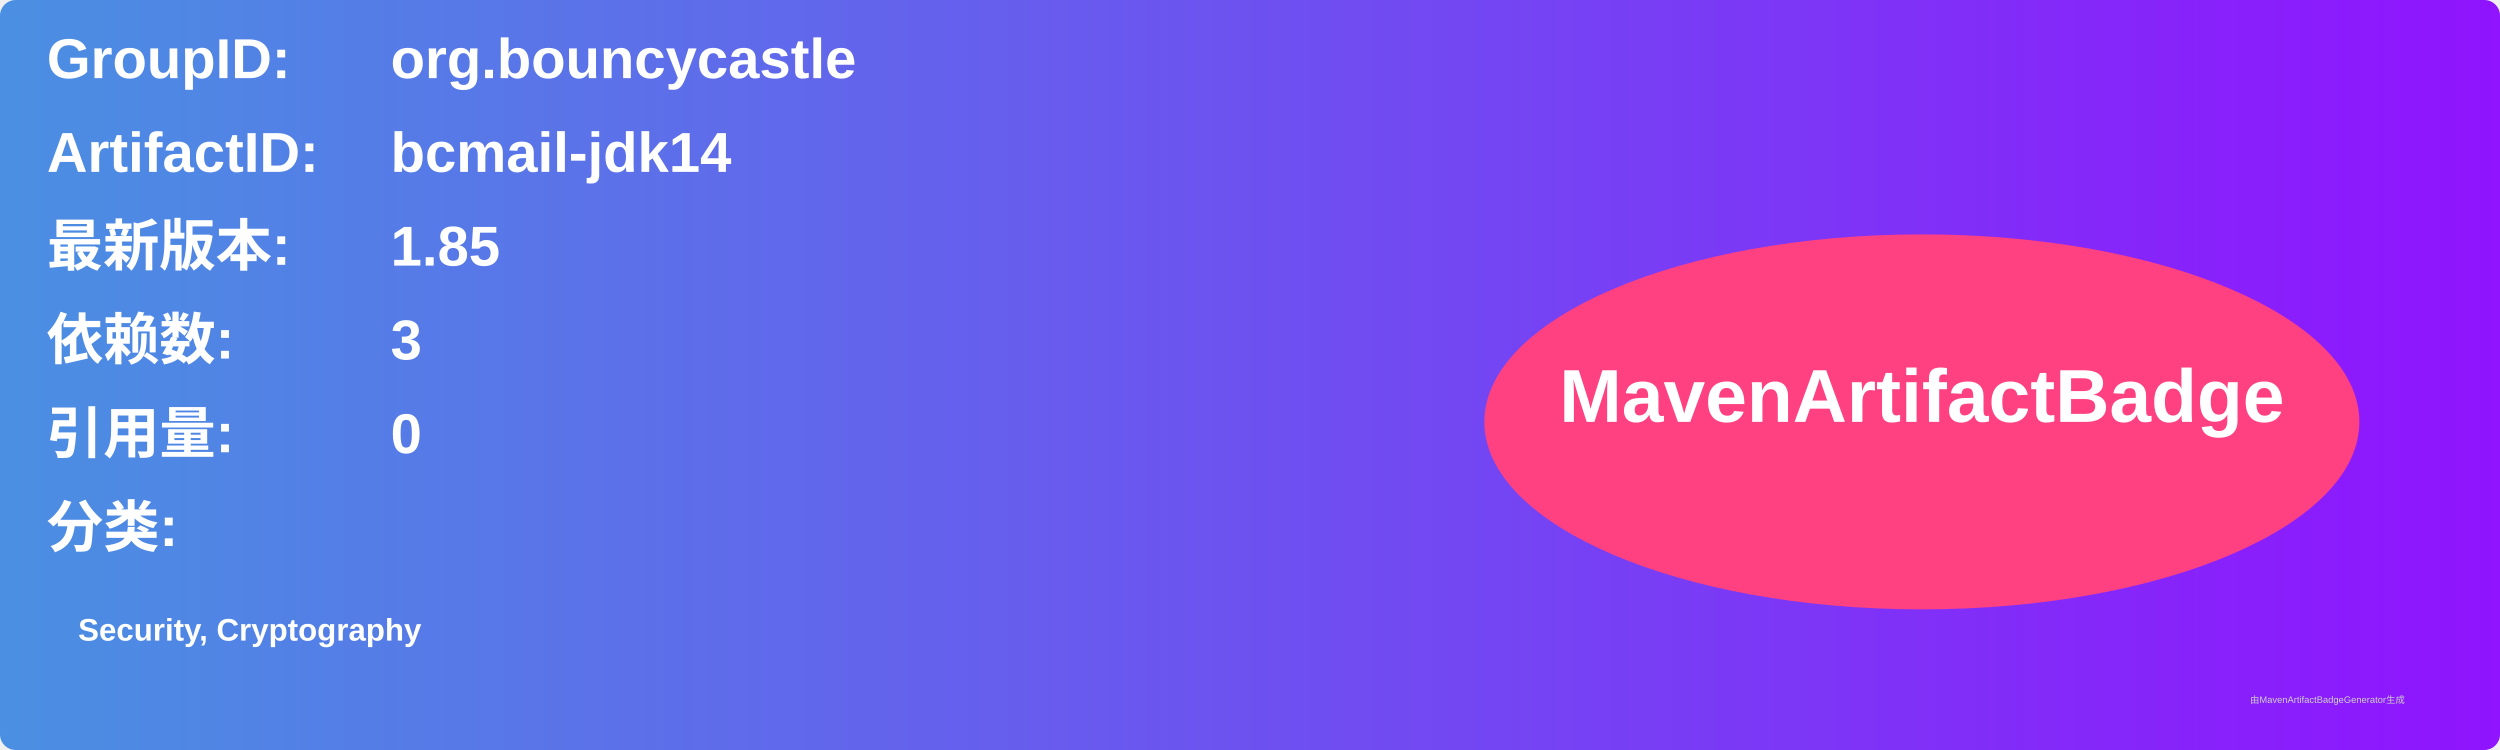
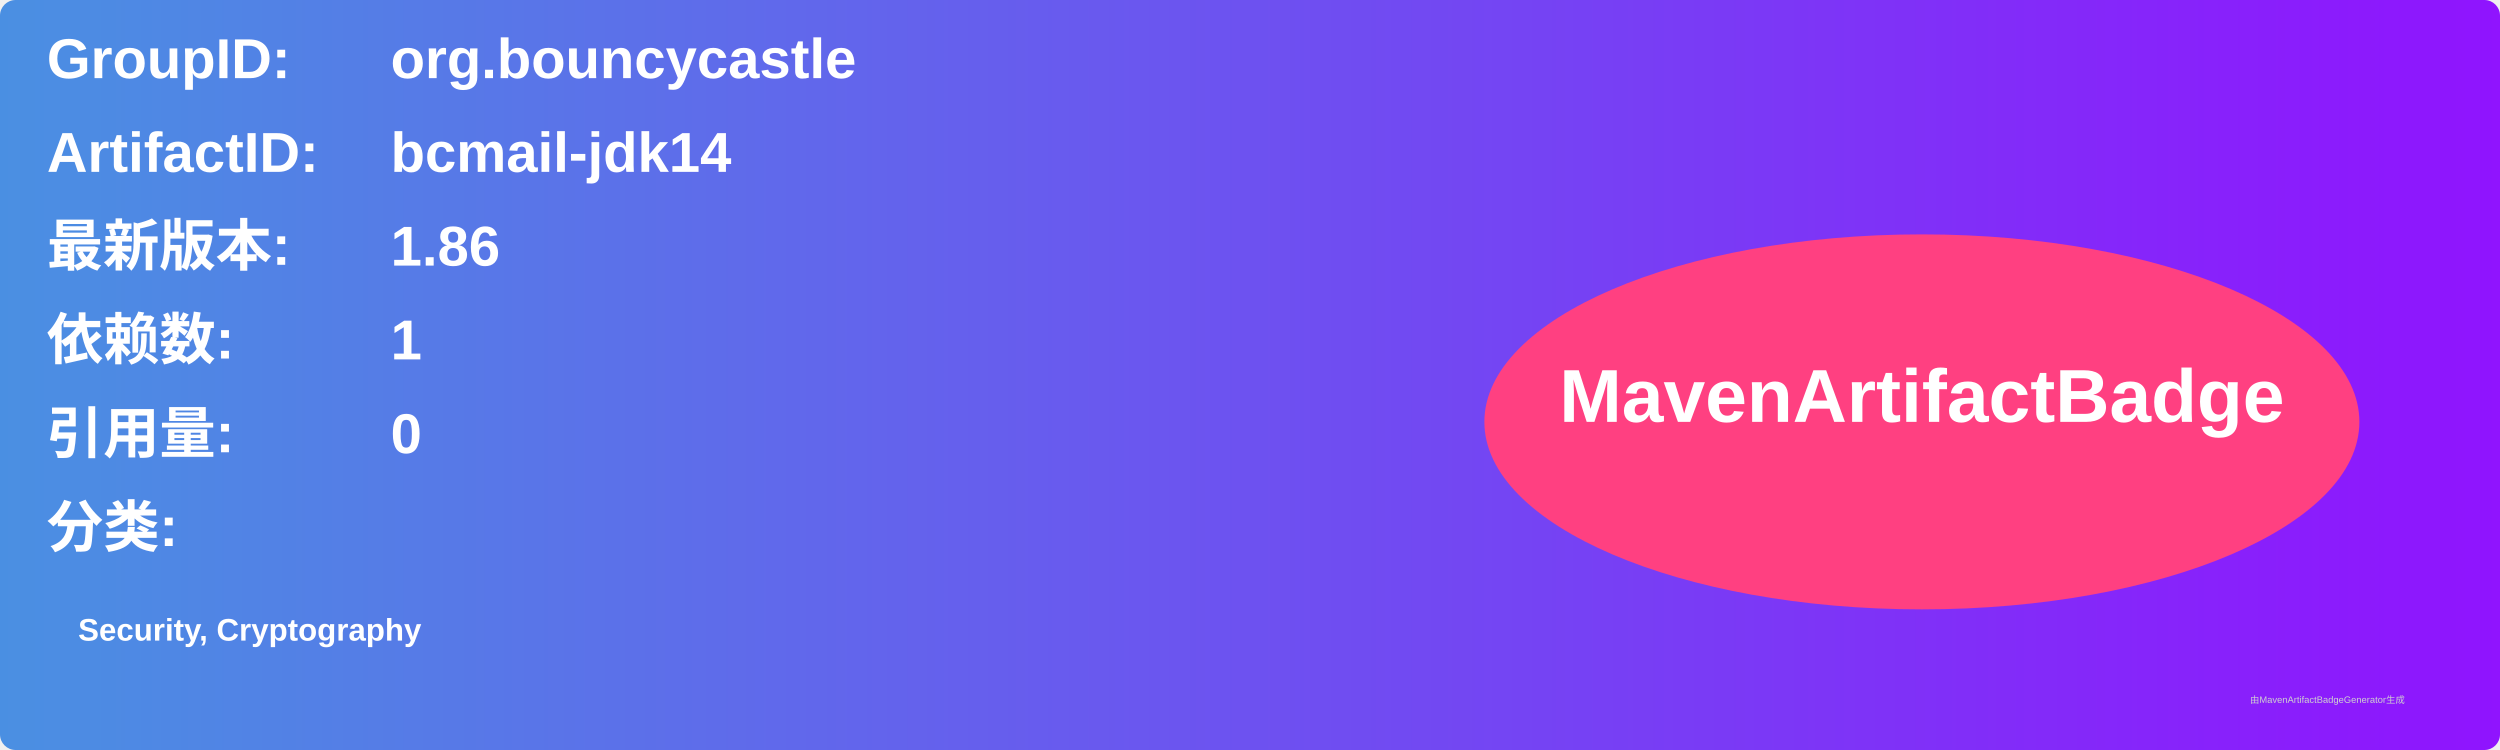
<svg xmlns="http://www.w3.org/2000/svg" width="800" height="240" viewBox="0 0 800 240">
  <linearGradient id="grad" x1="0%" y1="0%" x2="100%" y2="0%">
    <stop offset="0%" stop-color="#4a90e2" />
    <stop offset="100%" stop-color="#9013fe" />
  </linearGradient>
  <rect width="100%" height="100%" rx="5" ry="5" fill="url(#grad)" />
  <g transform="translate(15, 15)">
    <text x="0" y="10" font-family="Arial" font-size="18" fill="white" font-weight="bold" width="260">GroupID:</text>
    <text x="110" y="10" font-family="Arial" font-size="18" fill="white" font-weight="bold" width="460">org.bouncycastle</text>
    <text x="0" y="40" font-family="Arial" font-size="18" fill="white" font-weight="bold" width="260">ArtifactID:</text>
    <text x="110" y="40" font-family="Arial" font-size="18" fill="white" font-weight="bold" width="460">bcmail-jdk14</text>
    <text x="0" y="70" font-family="Arial" font-size="18" fill="white" font-weight="bold">最新版本:</text>
    <text x="110" y="70" font-family="Arial" font-size="18" fill="white" font-weight="bold">
-       <tspan font-weight="bold">1.85</tspan>
+       <tspan font-weight="bold">1.86</tspan>
    </text>
    <text x="0" y="100" font-family="Arial" font-size="18" fill="white" font-weight="bold">依赖数: </text>
    <text x="110" y="100" font-family="Arial" font-size="18" fill="white">
-       <tspan font-weight="bold">3</tspan>
+       <tspan font-weight="bold">1</tspan>
    </text>
    <text x="0" y="130" font-family="Arial" font-size="18" fill="white" font-weight="bold">引用量: </text>
    <text x="110" y="130" font-family="Arial" font-size="18" fill="white">
      <tspan font-weight="bold">0</tspan>
    </text>
    <text x="0" y="160" font-family="Arial" font-size="18" fill="white" font-weight="bold">分类:</text>
    <text x="10" y="190" font-family="Arial" font-size="10" fill="white">
      <tspan font-weight="bold">Security, Cryptography</tspan>
    </text>
    <ellipse cx="600" cy="120" rx="140" ry="60" fill="#ff4081" />
    <text x="600" y="120" text-anchor="middle" font-family="Arial" font-size="24" fill="white" font-weight="bold">MavenArtifactBadge</text>
  </g>
  <text x="720" y="225" font-family="Arial" font-size="3" fill="#d0d0d0">由MavenArtifactBadgeGenerator生成</text>
</svg>
